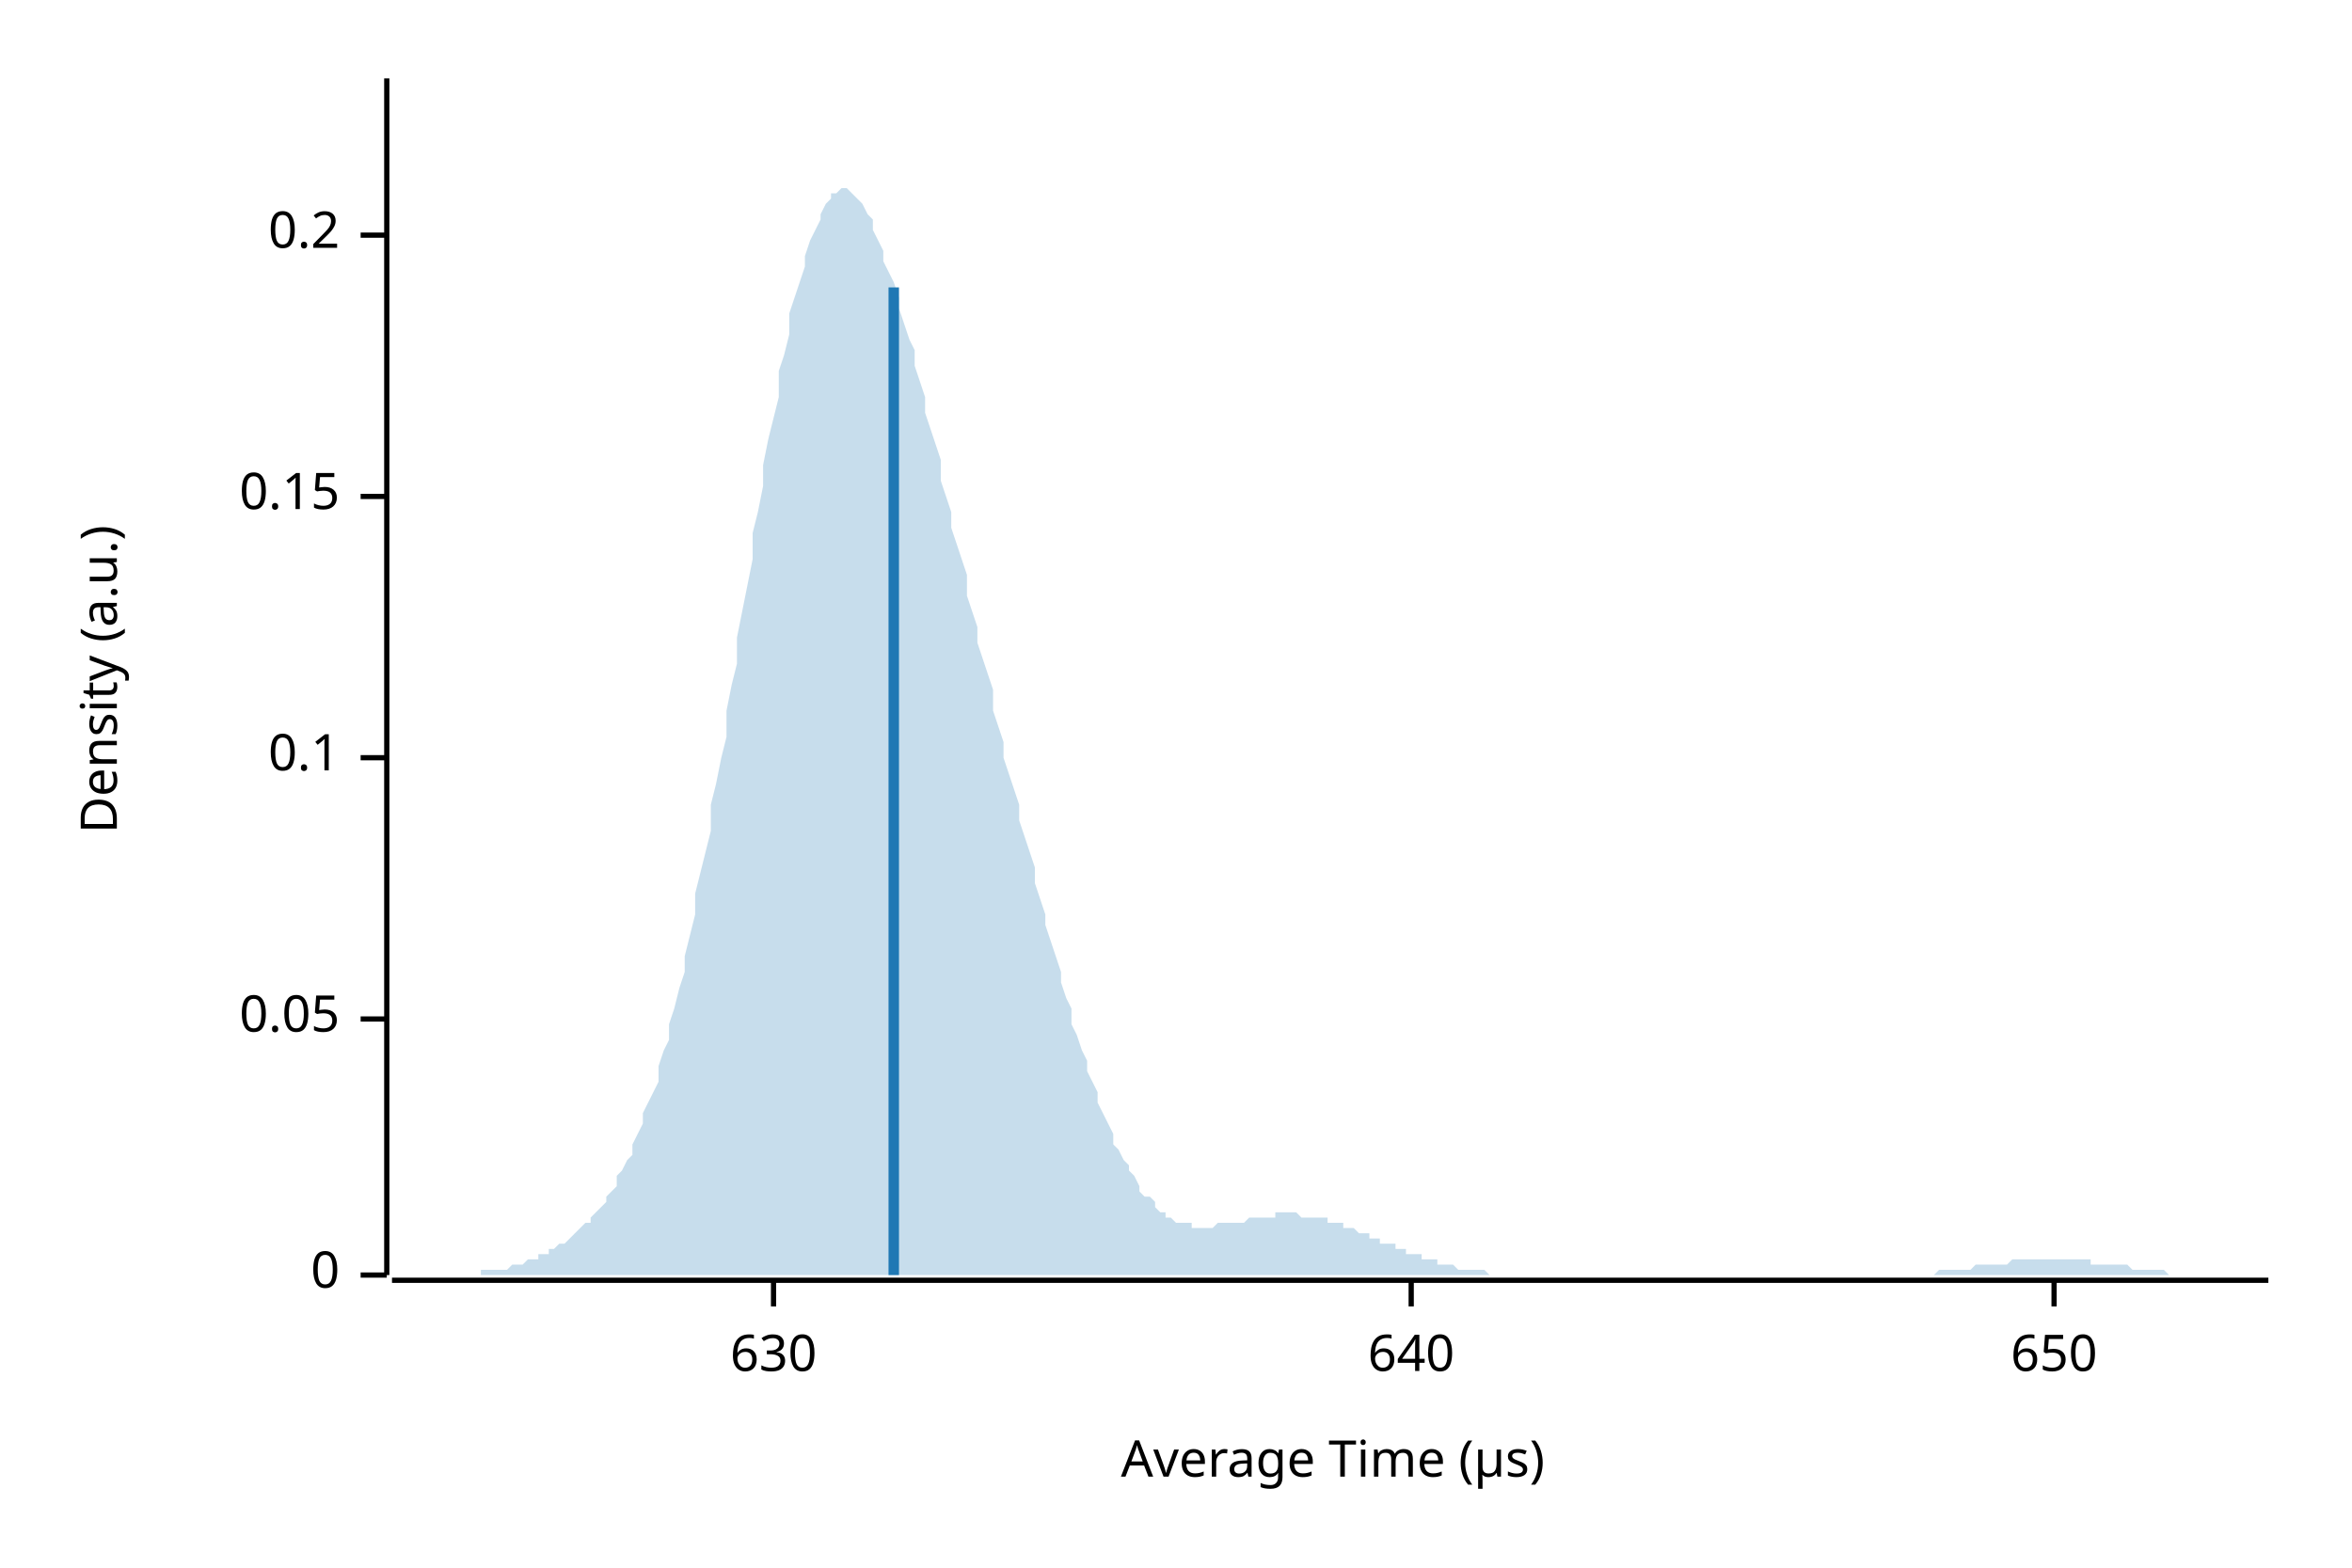
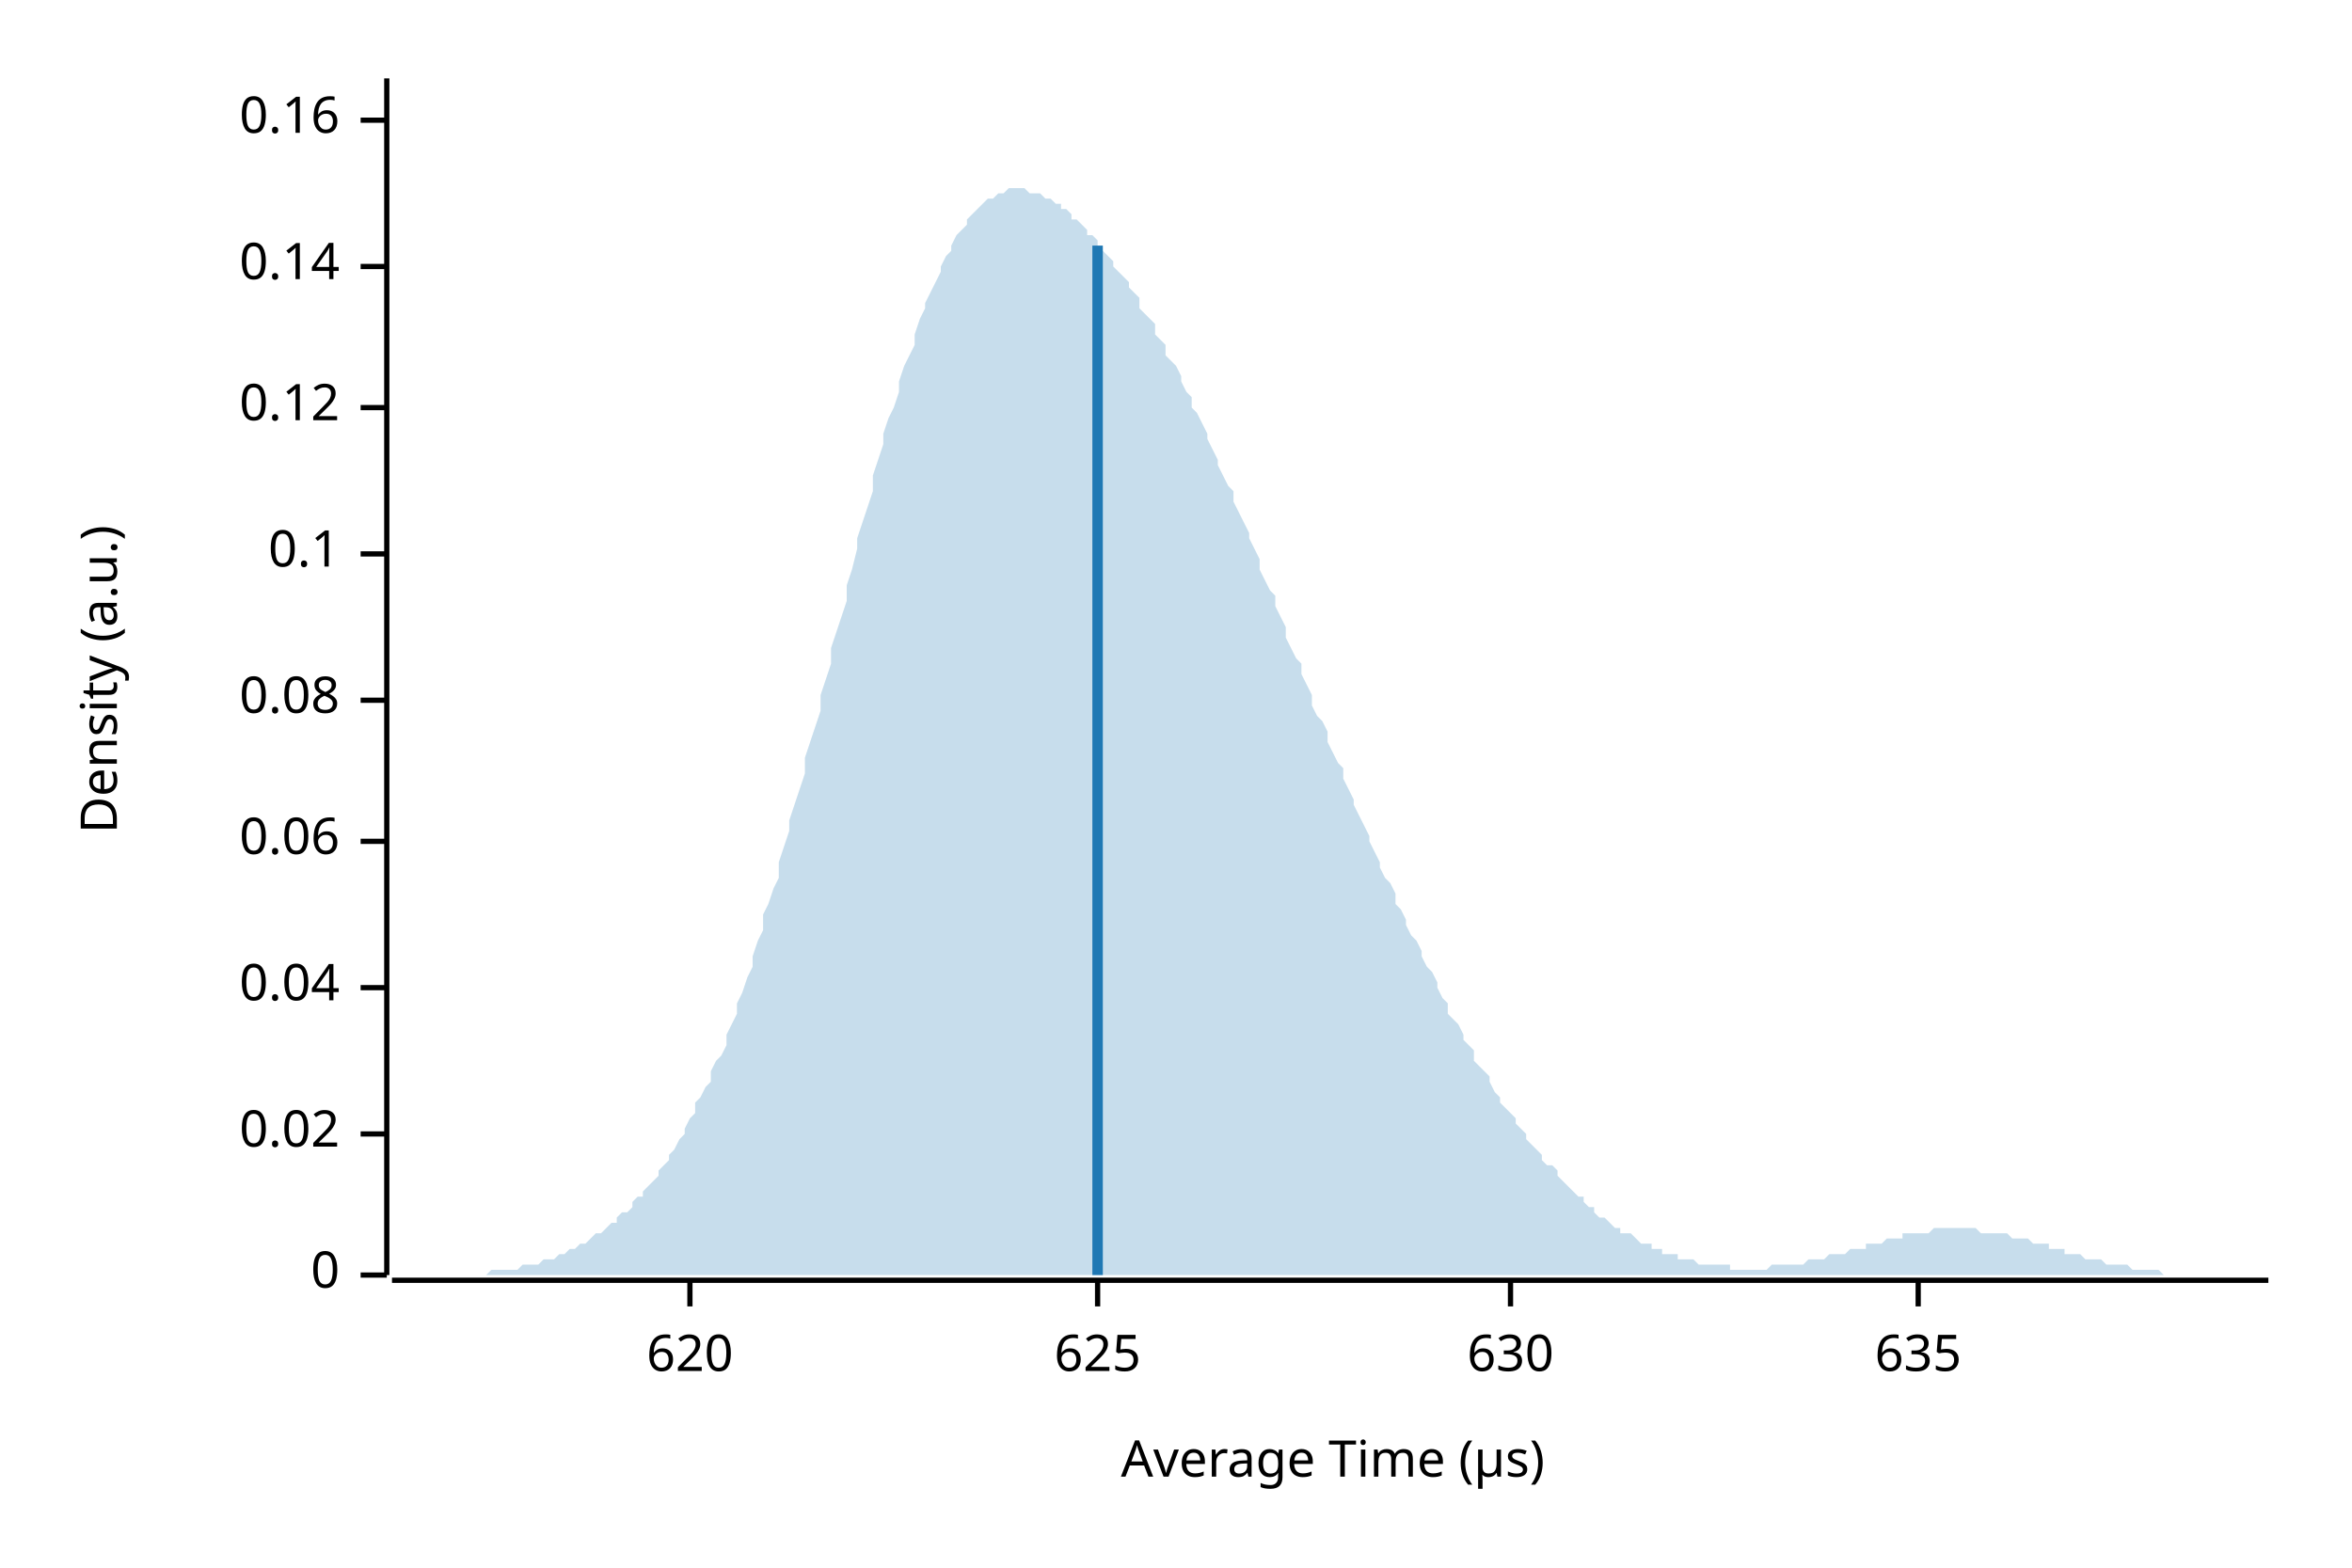
<svg xmlns="http://www.w3.org/2000/svg" width="450" height="300" viewBox="0 0 450 300">
  <text x="15" y="130" dy="0.76em" text-anchor="middle" font-family="sans-serif" font-size="9.677" opacity="1" fill="#000000" transform="rotate(270, 15, 130)">
Density (a.u.)
</text>
  <text x="255" y="285" dy="-0.5ex" text-anchor="middle" font-family="sans-serif" font-size="9.677" opacity="1" fill="#000000">
Average Time (µs)
</text>
  <polyline fill="none" opacity="1" stroke="#000000" stroke-width="1" points="74,15 74,244 " />
  <text x="65" y="244" dy="0.5ex" text-anchor="end" font-family="sans-serif" font-size="9.677" opacity="1" fill="#000000">
0
</text>
  <polyline fill="none" opacity="1" stroke="#000000" stroke-width="1" points="69,244 74,244 " />
-   <text x="65" y="195" dy="0.5ex" text-anchor="end" font-family="sans-serif" font-size="9.677" opacity="1" fill="#000000">
- 0.05
+   <text x="65" y="217" dy="0.5ex" text-anchor="end" font-family="sans-serif" font-size="9.677" opacity="1" fill="#000000">
+ 0.02
</text>
-   <polyline fill="none" opacity="1" stroke="#000000" stroke-width="1" points="69,195 74,195 " />
-   <text x="65" y="145" dy="0.5ex" text-anchor="end" font-family="sans-serif" font-size="9.677" opacity="1" fill="#000000">
+   <polyline fill="none" opacity="1" stroke="#000000" stroke-width="1" points="69,217 74,217 " />
+   <text x="65" y="189" dy="0.5ex" text-anchor="end" font-family="sans-serif" font-size="9.677" opacity="1" fill="#000000">
+ 0.04
+ </text>
+   <polyline fill="none" opacity="1" stroke="#000000" stroke-width="1" points="69,189 74,189 " />
+   <text x="65" y="161" dy="0.5ex" text-anchor="end" font-family="sans-serif" font-size="9.677" opacity="1" fill="#000000">
+ 0.06
+ </text>
+   <polyline fill="none" opacity="1" stroke="#000000" stroke-width="1" points="69,161 74,161 " />
+   <text x="65" y="134" dy="0.5ex" text-anchor="end" font-family="sans-serif" font-size="9.677" opacity="1" fill="#000000">
+ 0.08
+ </text>
+   <polyline fill="none" opacity="1" stroke="#000000" stroke-width="1" points="69,134 74,134 " />
+   <text x="65" y="106" dy="0.5ex" text-anchor="end" font-family="sans-serif" font-size="9.677" opacity="1" fill="#000000">
0.1
</text>
-   <polyline fill="none" opacity="1" stroke="#000000" stroke-width="1" points="69,145 74,145 " />
-   <text x="65" y="95" dy="0.5ex" text-anchor="end" font-family="sans-serif" font-size="9.677" opacity="1" fill="#000000">
- 0.15
+   <polyline fill="none" opacity="1" stroke="#000000" stroke-width="1" points="69,106 74,106 " />
+   <text x="65" y="78" dy="0.5ex" text-anchor="end" font-family="sans-serif" font-size="9.677" opacity="1" fill="#000000">
+ 0.12
</text>
-   <polyline fill="none" opacity="1" stroke="#000000" stroke-width="1" points="69,95 74,95 " />
-   <text x="65" y="45" dy="0.5ex" text-anchor="end" font-family="sans-serif" font-size="9.677" opacity="1" fill="#000000">
- 0.2
+   <polyline fill="none" opacity="1" stroke="#000000" stroke-width="1" points="69,78 74,78 " />
+   <text x="65" y="51" dy="0.5ex" text-anchor="end" font-family="sans-serif" font-size="9.677" opacity="1" fill="#000000">
+ 0.14
</text>
-   <polyline fill="none" opacity="1" stroke="#000000" stroke-width="1" points="69,45 74,45 " />
+   <polyline fill="none" opacity="1" stroke="#000000" stroke-width="1" points="69,51 74,51 " />
+   <text x="65" y="23" dy="0.5ex" text-anchor="end" font-family="sans-serif" font-size="9.677" opacity="1" fill="#000000">
+ 0.16
+ </text>
+   <polyline fill="none" opacity="1" stroke="#000000" stroke-width="1" points="69,23 74,23 " />
  <polyline fill="none" opacity="1" stroke="#000000" stroke-width="1" points="75,245 434,245 " />
-   <text x="148" y="255" dy="0.76em" text-anchor="middle" font-family="sans-serif" font-size="9.677" opacity="1" fill="#000000">
+   <text x="132" y="255" dy="0.76em" text-anchor="middle" font-family="sans-serif" font-size="9.677" opacity="1" fill="#000000">
+ 620
+ </text>
+   <polyline fill="none" opacity="1" stroke="#000000" stroke-width="1" points="132,245 132,250 " />
+   <text x="210" y="255" dy="0.76em" text-anchor="middle" font-family="sans-serif" font-size="9.677" opacity="1" fill="#000000">
+ 625
+ </text>
+   <polyline fill="none" opacity="1" stroke="#000000" stroke-width="1" points="210,245 210,250 " />
+   <text x="289" y="255" dy="0.76em" text-anchor="middle" font-family="sans-serif" font-size="9.677" opacity="1" fill="#000000">
630
</text>
-   <polyline fill="none" opacity="1" stroke="#000000" stroke-width="1" points="148,245 148,250 " />
-   <text x="270" y="255" dy="0.76em" text-anchor="middle" font-family="sans-serif" font-size="9.677" opacity="1" fill="#000000">
- 640
+   <polyline fill="none" opacity="1" stroke="#000000" stroke-width="1" points="289,245 289,250 " />
+   <text x="367" y="255" dy="0.76em" text-anchor="middle" font-family="sans-serif" font-size="9.677" opacity="1" fill="#000000">
+ 635
</text>
-   <polyline fill="none" opacity="1" stroke="#000000" stroke-width="1" points="270,245 270,250 " />
-   <text x="393" y="255" dy="0.76em" text-anchor="middle" font-family="sans-serif" font-size="9.677" opacity="1" fill="#000000">
- 650
- </text>
-   <polyline fill="none" opacity="1" stroke="#000000" stroke-width="1" points="393,245 393,250 " />
-   <polygon opacity="0.25" fill="#1F78B4" points="75,244 75,244 76,244 77,244 77,244 78,244 79,244 80,244 80,244 81,244 82,244 82,244 83,244 84,244 85,244 85,244 86,244 87,244 87,244 88,244 89,244 90,244 90,244 91,244 92,244 92,243 93,243 94,243 95,243 95,243 96,243 97,243 98,242 98,242 99,242 100,242 100,242 101,241 102,241 103,241 103,240 104,240 105,240 105,239 106,239 107,238 108,238 108,238 109,237 110,236 110,236 111,235 112,234 113,234 113,233 114,232 115,231 116,230 116,229 117,228 118,227 118,225 119,224 120,222 121,221 121,219 122,217 123,215 123,213 124,211 125,209 126,207 126,204 127,201 128,199 128,196 129,193 130,189 131,186 131,183 132,179 133,175 133,171 134,167 135,163 136,159 136,154 137,150 138,145 139,141 139,136 140,131 141,127 141,122 142,117 143,112 144,107 144,102 145,98 146,93 146,89 147,84 148,80 149,76 149,71 150,68 151,64 151,60 152,57 153,54 154,51 154,49 155,46 156,44 157,42 157,41 158,39 159,38 159,37 160,37 161,36 162,36 162,36 163,37 164,38 164,38 165,39 166,41 167,42 167,44 168,46 169,48 169,50 170,52 171,54 172,57 172,59 173,62 174,65 175,67 175,70 176,73 177,76 177,79 178,82 179,85 180,88 180,92 181,95 182,98 182,101 183,104 184,107 185,110 185,114 186,117 187,120 187,123 188,126 189,129 190,132 190,136 191,139 192,142 192,145 193,148 194,151 195,154 195,157 196,160 197,163 198,166 198,169 199,172 200,175 200,177 201,180 202,183 203,186 203,188 204,191 205,193 205,196 206,198 207,201 208,203 208,205 209,207 210,209 210,211 211,213 212,215 213,217 213,219 214,220 215,222 216,223 216,224 217,225 218,227 218,228 219,229 220,229 221,230 221,231 222,232 223,232 223,233 224,233 225,234 226,234 226,234 227,234 228,234 228,235 229,235 230,235 231,235 231,235 232,235 233,234 233,234 234,234 235,234 236,234 236,234 237,234 238,234 239,233 239,233 240,233 241,233 241,233 242,233 243,233 244,233 244,232 245,232 246,232 246,232 247,232 248,232 249,233 249,233 250,233 251,233 251,233 252,233 253,233 254,233 254,234 255,234 256,234 257,234 257,235 258,235 259,235 259,235 260,236 261,236 262,236 262,237 263,237 264,237 264,238 265,238 266,238 267,238 267,239 268,239 269,239 269,240 270,240 271,240 272,240 272,241 273,241 274,241 275,241 275,242 276,242 277,242 277,242 278,242 279,243 280,243 280,243 281,243 282,243 282,243 283,243 284,243 285,244 285,244 286,244 287,244 287,244 288,244 289,244 290,244 290,244 291,244 292,244 292,244 293,244 294,244 295,244 295,244 296,244 297,244 298,244 298,244 299,244 300,244 300,244 301,244 302,244 303,244 303,244 304,244 305,244 305,244 306,244 307,244 308,244 308,244 309,244 310,244 310,244 311,244 312,244 313,244 313,244 314,244 315,244 316,244 316,244 317,244 318,244 318,244 319,244 320,244 321,244 321,244 322,244 323,244 323,244 324,244 325,244 326,244 326,244 327,244 328,244 328,244 329,244 330,244 331,244 331,244 332,244 333,244 333,244 334,244 335,244 336,244 336,244 337,244 338,244 339,244 339,244 340,244 341,244 341,244 342,244 343,244 344,244 344,244 345,244 346,244 346,244 347,244 348,244 349,244 349,244 350,244 351,244 351,244 352,244 353,244 354,244 354,244 355,244 356,244 357,244 357,244 358,244 359,244 359,244 360,244 361,244 362,244 362,244 363,244 364,244 364,244 365,244 366,244 367,244 367,244 368,244 369,244 369,244 370,244 371,243 372,243 372,243 373,243 374,243 375,243 375,243 376,243 377,243 377,243 378,242 379,242 380,242 380,242 381,242 382,242 382,242 383,242 384,242 385,241 385,241 386,241 387,241 387,241 388,241 389,241 390,241 390,241 391,241 392,241 392,241 393,241 394,241 395,241 395,241 396,241 397,241 398,241 398,241 399,241 400,241 400,242 401,242 402,242 403,242 403,242 404,242 405,242 405,242 406,242 407,242 408,243 408,243 409,243 410,243 410,243 411,243 412,243 413,243 413,243 414,243 415,244 416,244 416,244 417,244 418,244 418,244 419,244 420,244 421,244 421,244 422,244 423,244 423,244 424,244 425,244 426,244 426,244 427,244 428,244 428,244 429,244 430,244 431,244 431,244 432,244 433,244 434,244 434,244 75,244 " />
-   <polyline fill="none" opacity="1" stroke="#1F78B4" stroke-width="2" points="171,244 171,55 " />
+   <polyline fill="none" opacity="1" stroke="#000000" stroke-width="1" points="367,245 367,250 " />
+   <polygon opacity="0.25" fill="#1F78B4" points="75,244 75,244 76,244 77,244 77,244 78,244 79,244 80,244 80,244 81,244 82,244 82,244 83,244 84,244 85,244 85,244 86,244 87,244 87,244 88,244 89,244 90,244 90,244 91,244 92,244 92,244 93,244 94,243 95,243 95,243 96,243 97,243 98,243 98,243 99,243 100,242 100,242 101,242 102,242 103,242 103,242 104,241 105,241 105,241 106,241 107,240 108,240 108,240 109,239 110,239 110,239 111,238 112,238 113,237 113,237 114,236 115,236 116,235 116,235 117,234 118,234 118,233 119,232 120,232 121,231 121,230 122,229 123,229 123,228 124,227 125,226 126,225 126,224 127,223 128,222 128,221 129,220 130,218 131,217 131,216 132,214 133,213 133,211 134,210 135,208 136,207 136,205 137,203 138,202 139,200 139,198 140,196 141,194 141,192 142,190 143,187 144,185 144,183 145,180 146,178 146,175 147,173 148,170 149,168 149,165 150,162 151,159 151,157 152,154 153,151 154,148 154,145 155,142 156,139 157,136 157,133 158,130 159,127 159,124 160,121 161,118 162,115 162,112 163,109 164,105 164,103 165,100 166,97 167,94 167,91 168,88 169,85 169,83 170,80 171,78 172,75 172,73 173,70 174,68 175,66 175,64 176,61 177,59 177,58 178,56 179,54 180,52 180,51 181,49 182,48 182,47 183,45 184,44 185,43 185,42 186,41 187,40 187,40 188,39 189,38 190,38 190,38 191,37 192,37 192,37 193,36 194,36 195,36 195,36 196,36 197,37 198,37 198,37 199,37 200,38 200,38 201,38 202,39 203,39 203,40 204,40 205,41 205,42 206,42 207,43 208,44 208,45 209,45 210,46 210,47 211,48 212,49 213,50 213,51 214,52 215,53 216,54 216,55 217,56 218,57 218,59 219,60 220,61 221,62 221,64 222,65 223,66 223,68 224,69 225,70 226,72 226,73 227,75 228,76 228,78 229,79 230,81 231,83 231,84 232,86 233,88 233,89 234,91 235,93 236,94 236,96 237,98 238,100 239,102 239,103 240,105 241,107 241,109 242,111 243,113 244,114 244,116 245,118 246,120 246,122 247,124 248,126 249,127 249,129 250,131 251,133 251,135 252,137 253,138 254,140 254,142 255,144 256,146 257,147 257,149 258,151 259,153 259,154 260,156 261,158 262,160 262,161 263,163 264,165 264,166 265,168 266,169 267,171 267,173 268,174 269,176 269,177 270,179 271,180 272,182 272,183 273,185 274,186 275,188 275,189 276,191 277,192 277,194 278,195 279,196 280,198 280,199 281,200 282,201 282,203 283,204 284,205 285,206 285,207 286,209 287,210 287,211 288,212 289,213 290,214 290,215 291,216 292,217 292,218 293,219 294,220 295,221 295,222 296,223 297,223 298,224 298,225 299,226 300,227 300,227 301,228 302,229 303,229 303,230 304,231 305,231 305,232 306,233 307,233 308,234 308,234 309,235 310,235 310,236 311,236 312,236 313,237 313,237 314,238 315,238 316,238 316,239 317,239 318,239 318,240 319,240 320,240 321,240 321,241 322,241 323,241 323,241 324,241 325,242 326,242 326,242 327,242 328,242 328,242 329,242 330,242 331,242 331,243 332,243 333,243 333,243 334,243 335,243 336,243 336,243 337,243 338,243 339,242 339,242 340,242 341,242 341,242 342,242 343,242 344,242 344,242 345,242 346,241 346,241 347,241 348,241 349,241 349,241 350,240 351,240 351,240 352,240 353,240 354,239 354,239 355,239 356,239 357,239 357,238 358,238 359,238 359,238 360,238 361,237 362,237 362,237 363,237 364,237 364,236 365,236 366,236 367,236 367,236 368,236 369,236 369,236 370,235 371,235 372,235 372,235 373,235 374,235 375,235 375,235 376,235 377,235 377,235 378,235 379,236 380,236 380,236 381,236 382,236 382,236 383,236 384,236 385,237 385,237 386,237 387,237 387,237 388,237 389,238 390,238 390,238 391,238 392,238 392,239 393,239 394,239 395,239 395,240 396,240 397,240 398,240 398,240 399,241 400,241 400,241 401,241 402,241 403,242 403,242 404,242 405,242 405,242 406,242 407,242 408,243 408,243 409,243 410,243 410,243 411,243 412,243 413,243 413,243 414,244 415,244 416,244 416,244 417,244 418,244 418,244 419,244 420,244 421,244 421,244 422,244 423,244 423,244 424,244 425,244 426,244 426,244 427,244 428,244 428,244 429,244 430,244 431,244 431,244 432,244 433,244 434,244 434,244 75,244 " />
+   <polyline fill="none" opacity="1" stroke="#1F78B4" stroke-width="2" points="210,244 210,47 " />
</svg>
